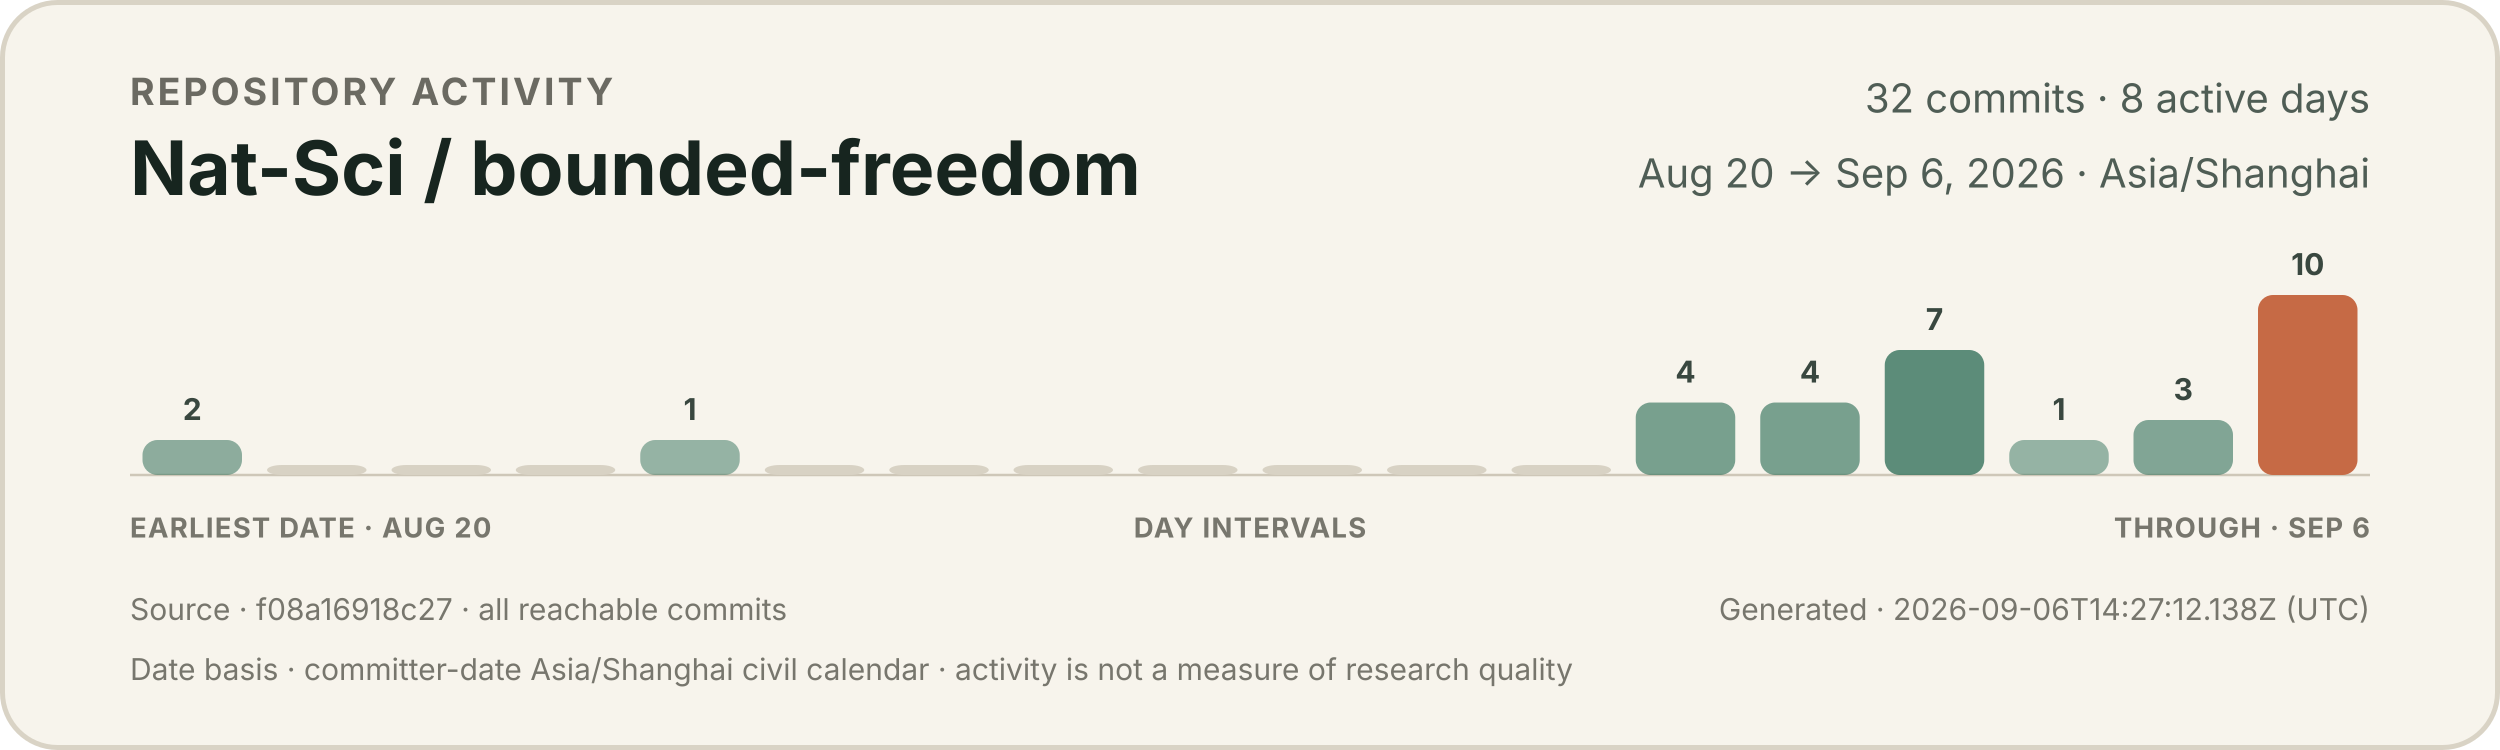
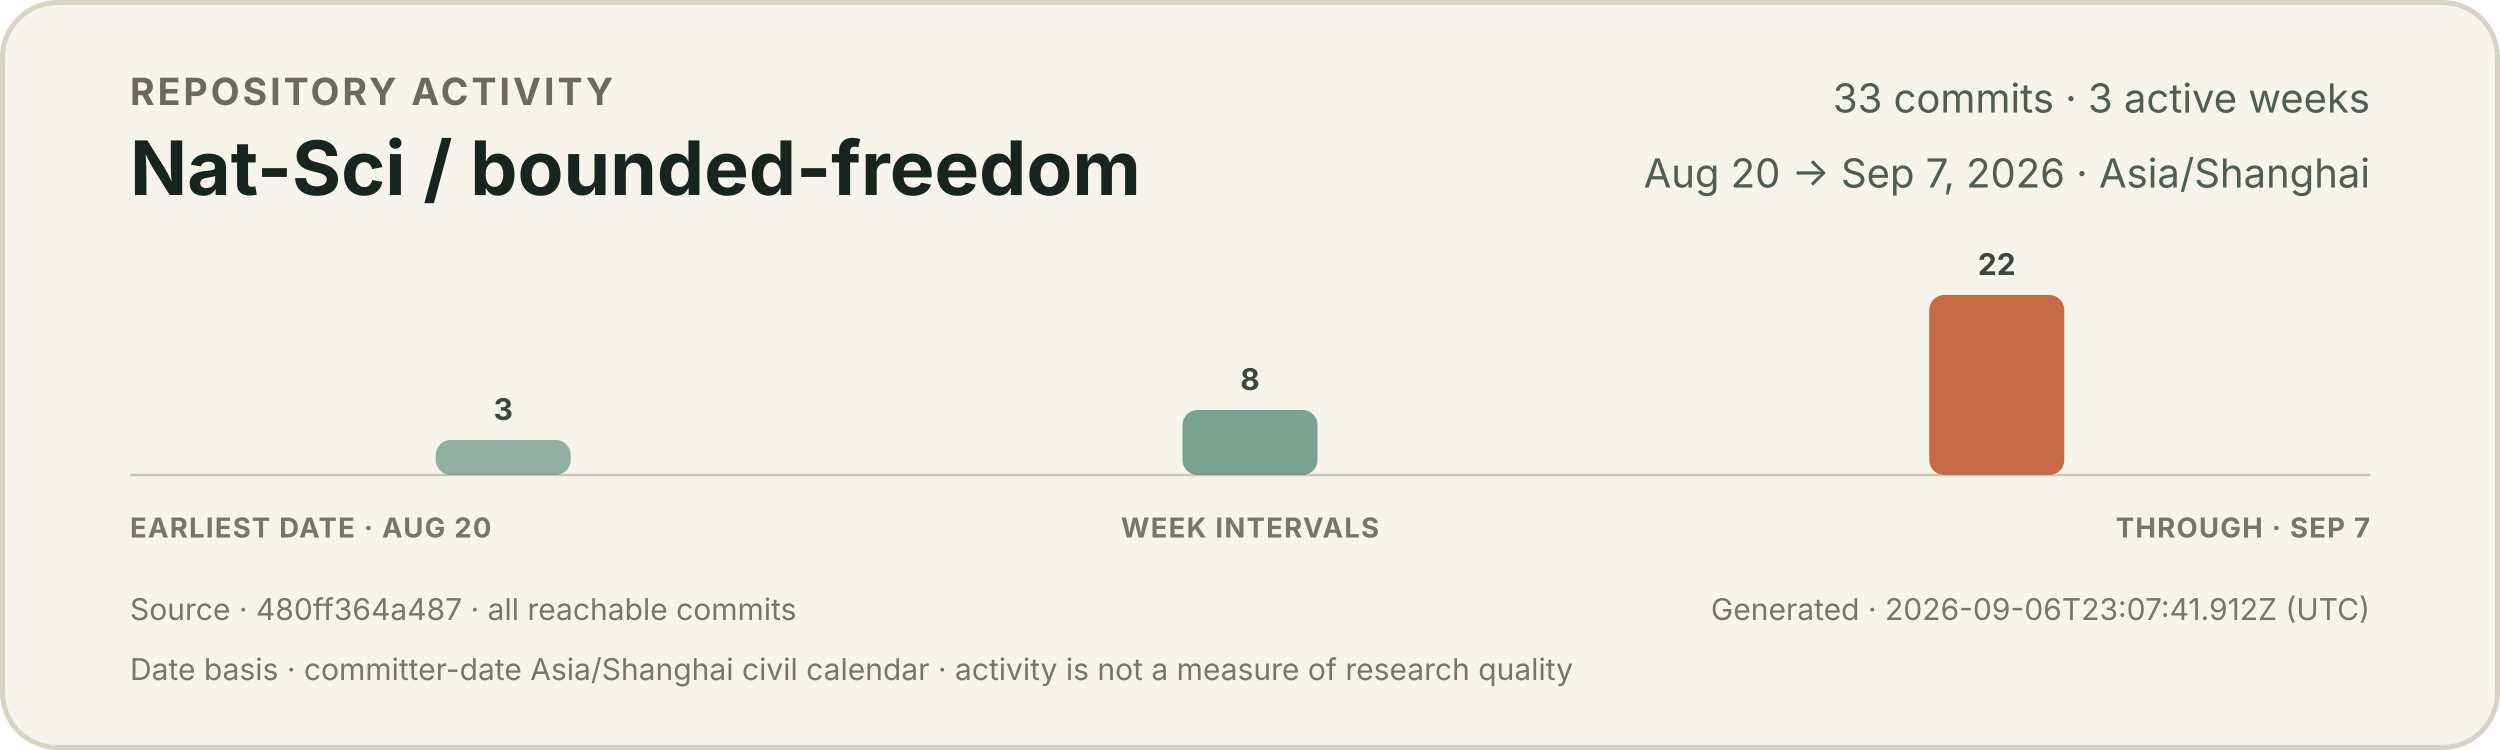
<svg xmlns="http://www.w3.org/2000/svg" width="1000" height="300" viewBox="0 0 1000 300" role="img" aria-labelledby="title description">
  <style>
    text { font-family: -apple-system, BlinkMacSystemFont, "Segoe UI", sans-serif; }
    .eyebrow { fill: #6b6a62; font-size: 15px; font-weight: 650; letter-spacing: 1.2px; }
    .title { fill: #17251f; font-size: 30px; font-weight: 720; }
    .meta { fill: #4f5d55; font-size: 16px; }
    .count { fill: #39473f; font-size: 12px; font-weight: 650; }
    .axis { fill: #77766d; font-size: 11px; font-weight: 650; letter-spacing: 0.5px; }
    .foot { fill: #77766d; font-size: 12px; }
  </style>
  <rect x="1" y="1" width="998" height="298" rx="22" fill="#f7f4ec" stroke="#d9d3c5" stroke-width="2" />
  <text x="52" y="42" class="eyebrow">REPOSITORY ACTIVITY</text>
  <text x="52" y="78" class="title">Nat-Sci / bounded-freedom</text>
-   <text x="948" y="45" text-anchor="end" class="meta">32 commits · 8 active days</text>
-   <text x="948" y="75" text-anchor="end" class="meta">Aug 20 → Sep 6, 2026 · Asia/Shanghai</text>
+   <text x="948" y="45" text-anchor="end" class="meta">33 commits · 3 active weeks</text>
+   <text x="948" y="75" text-anchor="end" class="meta">Aug 20 → Sep 7, 2026 · Asia/Shanghai</text>
  <line x1="52" y1="190" x2="948" y2="190" stroke="#cec7b8" stroke-width="1" />
  <g>
-     <rect x="57.0" y="176" width="39.8" height="14" rx="6" fill="#3f7964" opacity="0.58" />
-     <text x="76.9" y="168" text-anchor="middle" class="count">2</text>
+     <rect x="174.3" y="176" width="54.0" height="14" rx="6" fill="#3f7964" opacity="0.55" />
+     <text x="201.3" y="168" text-anchor="middle" class="count">3</text>
  </g>
  <g>
-     <rect x="106.8" y="186" width="39.8" height="4" rx="6" fill="#d8d2c4" opacity="1" />
+     <rect x="473.0" y="164" width="54.0" height="26" rx="6" fill="#3f7964" opacity="0.67" />
+     <text x="500.0" y="156" text-anchor="middle" class="count">8</text>
  </g>
  <g>
-     <rect x="156.6" y="186" width="39.8" height="4" rx="6" fill="#d8d2c4" opacity="1" />
-   </g>
-   <g>
-     <rect x="206.3" y="186" width="39.8" height="4" rx="6" fill="#d8d2c4" opacity="1" />
-   </g>
-   <g>
-     <rect x="256.1" y="176" width="39.8" height="14" rx="6" fill="#3f7964" opacity="0.53" />
-     <text x="276.0" y="168" text-anchor="middle" class="count">1</text>
-   </g>
-   <g>
-     <rect x="305.9" y="186" width="39.8" height="4" rx="6" fill="#d8d2c4" opacity="1" />
-   </g>
-   <g>
-     <rect x="355.7" y="186" width="39.8" height="4" rx="6" fill="#d8d2c4" opacity="1" />
-   </g>
-   <g>
-     <rect x="405.4" y="186" width="39.8" height="4" rx="6" fill="#d8d2c4" opacity="1" />
-   </g>
-   <g>
-     <rect x="455.2" y="186" width="39.8" height="4" rx="6" fill="#d8d2c4" opacity="1" />
-   </g>
-   <g>
-     <rect x="505.0" y="186" width="39.8" height="4" rx="6" fill="#d8d2c4" opacity="1" />
-   </g>
-   <g>
-     <rect x="554.8" y="186" width="39.8" height="4" rx="6" fill="#d8d2c4" opacity="1" />
-   </g>
-   <g>
-     <rect x="604.6" y="186" width="39.8" height="4" rx="6" fill="#d8d2c4" opacity="1" />
-   </g>
-   <g>
-     <rect x="654.3" y="161" width="39.8" height="29" rx="6" fill="#3f7964" opacity="0.69" />
-     <text x="674.2" y="153" text-anchor="middle" class="count">4</text>
-   </g>
-   <g>
-     <rect x="704.1" y="161" width="39.8" height="29" rx="6" fill="#3f7964" opacity="0.69" />
-     <text x="724.0" y="153" text-anchor="middle" class="count">4</text>
-   </g>
-   <g>
-     <rect x="753.9" y="140" width="39.8" height="50" rx="6" fill="#3f7964" opacity="0.84" />
-     <text x="773.8" y="132" text-anchor="middle" class="count">7</text>
-   </g>
-   <g>
-     <rect x="803.7" y="176" width="39.8" height="14" rx="6" fill="#3f7964" opacity="0.53" />
-     <text x="823.6" y="168" text-anchor="middle" class="count">1</text>
-   </g>
-   <g>
-     <rect x="853.4" y="168" width="39.8" height="22" rx="6" fill="#3f7964" opacity="0.64" />
-     <text x="873.3" y="160" text-anchor="middle" class="count">3</text>
-   </g>
-   <g>
-     <rect x="903.2" y="118" width="39.8" height="72" rx="6" fill="#c66a45" opacity="1.00" />
-     <text x="923.1" y="110" text-anchor="middle" class="count">10</text>
+     <rect x="771.7" y="118" width="54.0" height="72" rx="6" fill="#c66a45" opacity="1.00" />
+     <text x="798.7" y="110" text-anchor="middle" class="count">22</text>
  </g>
  <text x="52" y="215" class="axis">EARLIEST DATE · AUG 20</text>
-   <text x="500" y="215" text-anchor="middle" class="axis">DAY INTERVALS</text>
-   <text x="948" y="215" text-anchor="end" class="axis">THROUGH · SEP 6</text>
-   <text x="52" y="248" class="foot">Source · f08a16918c27 · all reachable commits</text>
-   <text x="948" y="248" text-anchor="end" class="foot">Generated · 2026-09-06T14:27:12.138Z (UTC)</text>
+   <text x="500" y="215" text-anchor="middle" class="axis">WEEK INTERVALS</text>
+   <text x="948" y="215" text-anchor="end" class="axis">THROUGH · SEP 7</text>
+   <text x="52" y="248" class="foot">Source · 480ff364a487 · all reachable commits</text>
+   <text x="948" y="248" text-anchor="end" class="foot">Generated · 2026-09-06T23:07:41.912Z (UTC)</text>
  <text x="52" y="272" class="foot">Date basis · committer-date Asia/Shanghai civil calendar · activity is not a measure of research quality</text>
</svg>
